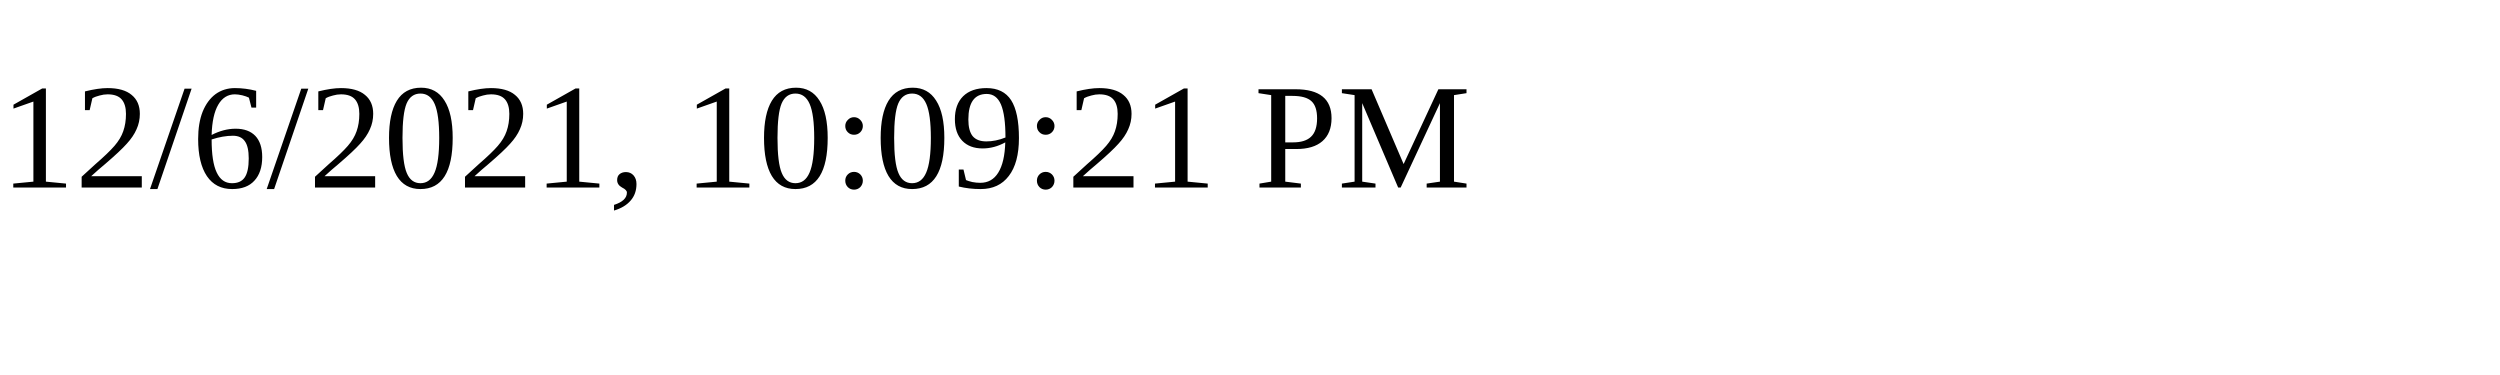
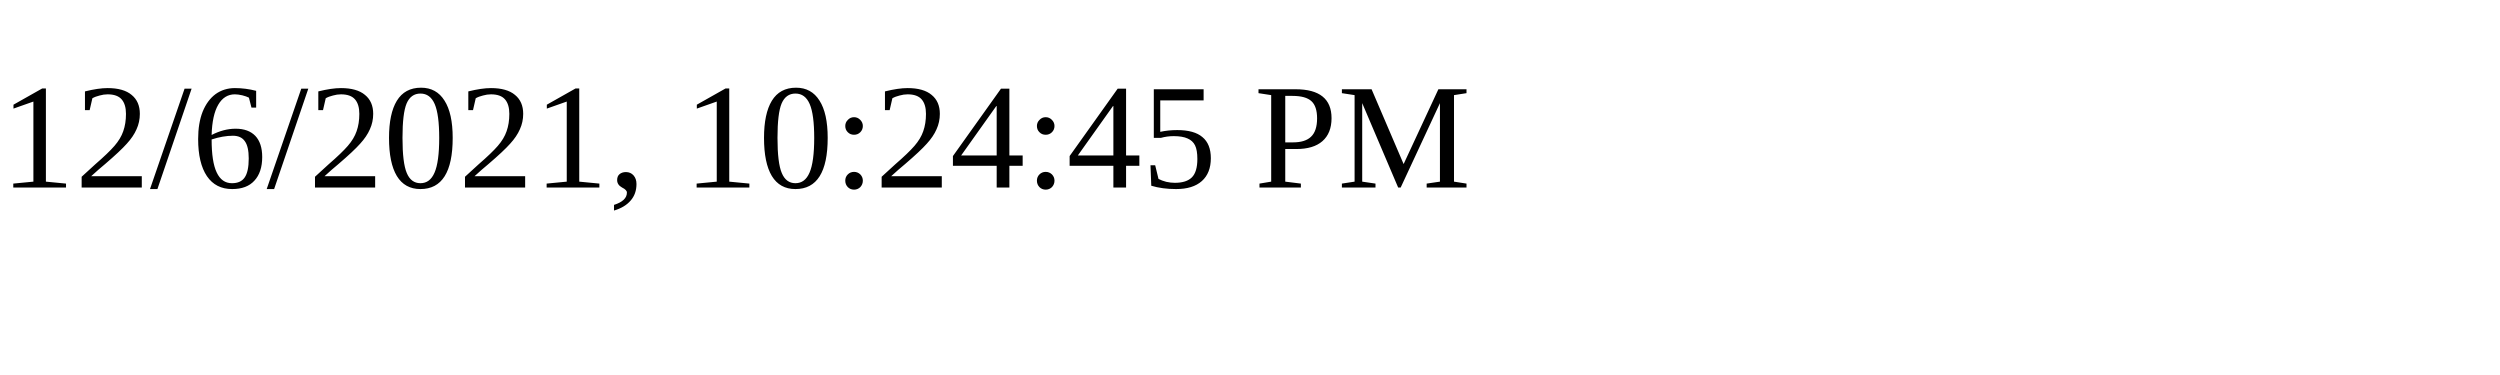
<svg xmlns="http://www.w3.org/2000/svg" height="30" width="200">
-   <text x="0" y="15">12/6/2021, 10:09:21 PM</text>
+   <text x="0" y="15">12/6/2021, 10:24:45 PM</text>
</svg>
